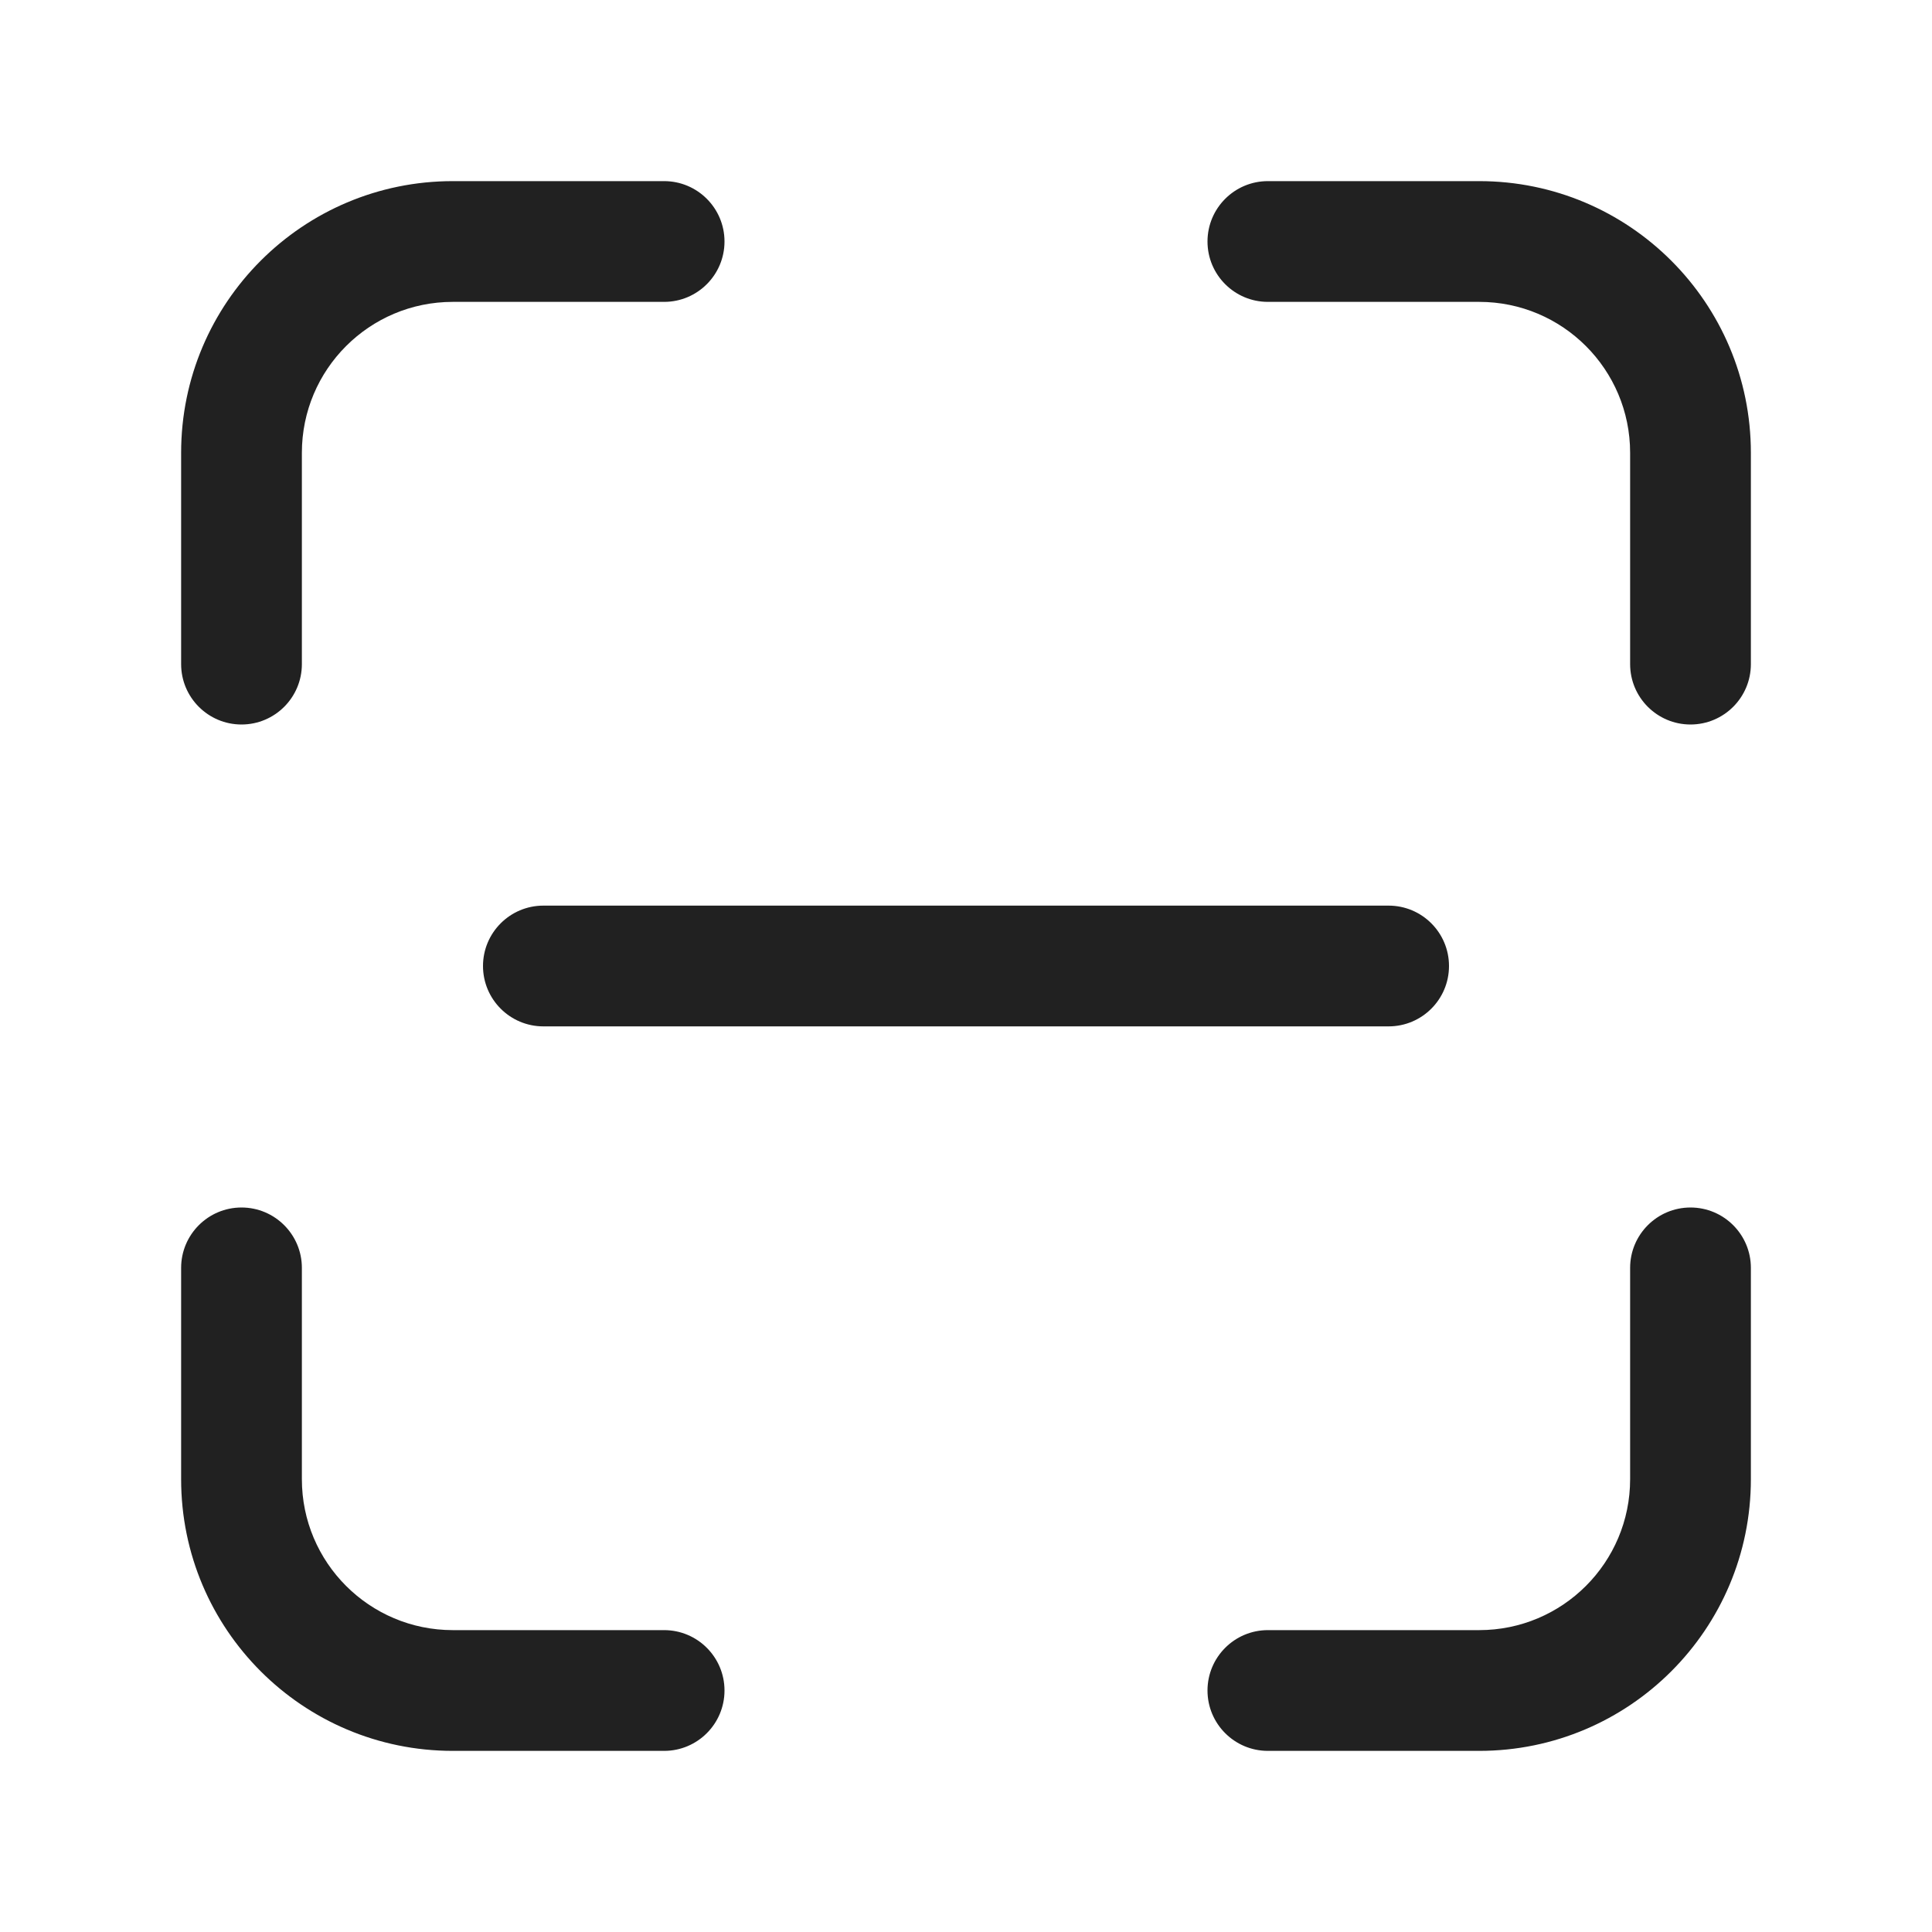
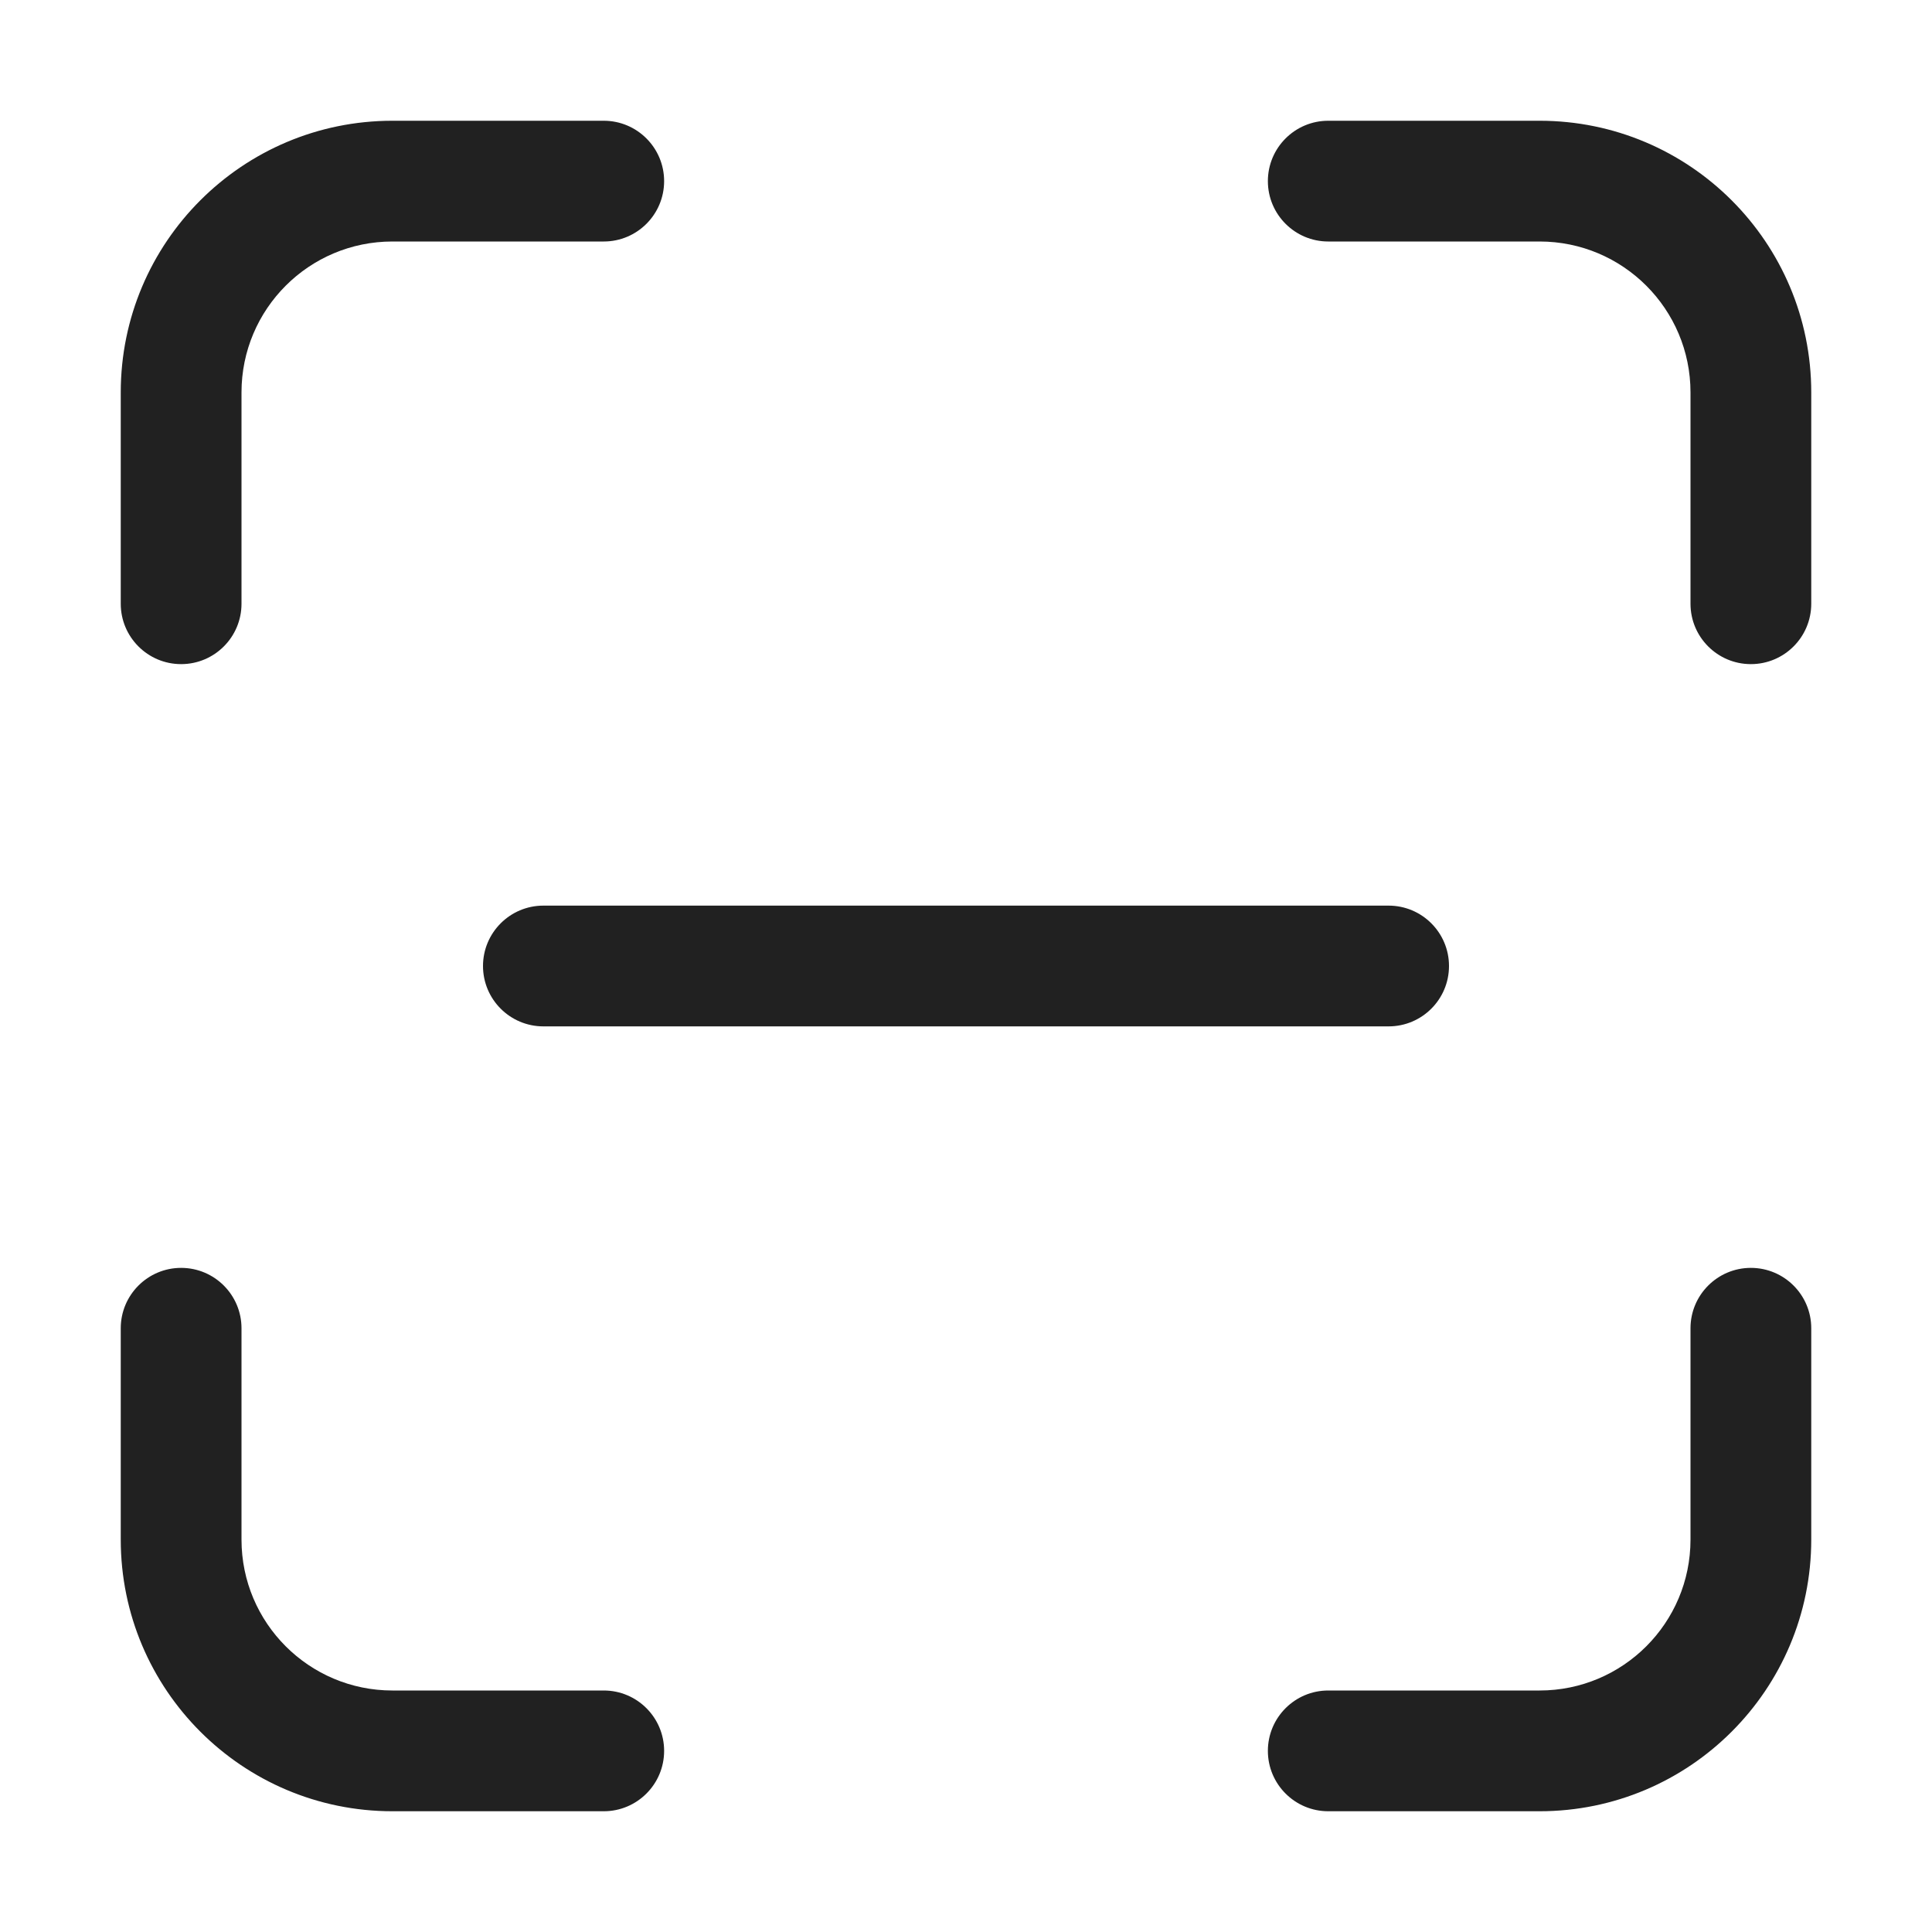
<svg xmlns="http://www.w3.org/2000/svg" width="32" height="32" viewBox="0 0 32 32" fill="none">
-   <path d="M7.5 3C5.015 3 3 5.015 3 7.5V11C3 11.552 3.448 12 4 12C4.552 12 5 11.552 5 11V7.5C5 6.119 6.119 5 7.5 5H11C11.552 5 12 4.552 12 4C12 3.448 11.552 3 11 3H7.5ZM21 3C20.448 3 20 3.448 20 4C20 4.552 20.448 5 21 5H24.5C25.881 5 27 6.119 27 7.5V11C27 11.552 27.448 12 28 12C28.552 12 29 11.552 29 11V7.5C29 5.015 26.985 3 24.5 3H21ZM5 21C5 20.448 4.552 20 4 20C3.448 20 3 20.448 3 21V24.5C3 26.985 5.015 29 7.5 29H11C11.552 29 12 28.552 12 28C12 27.448 11.552 27 11 27H7.5C6.119 27 5 25.881 5 24.5V21ZM29 21C29 20.448 28.552 20 28 20C27.448 20 27 20.448 27 21V24.5C27 25.881 25.881 27 24.5 27H21C20.448 27 20 27.448 20 28C20 28.552 20.448 29 21 29H24.5C26.985 29 29 26.985 29 24.5V21ZM9 15C8.448 15 8 15.448 8 16C8 16.552 8.448 17 9 17H23C23.552 17 24 16.552 24 16C24 15.448 23.552 15 23 15H9Z" fill="#212121" />
+   <path d="M6.5 4C5.119 4 4 5.119 4 6.5V10C4 10.552 3.552 11 3 11C2.448 11 2 10.552 2 10V6.5C2 4.015 4.015 2 6.5 2H10C10.552 2 11 2.448 11 3C11 3.552 10.552 4 10 4H6.5ZM6.5 28C5.119 28 4 26.881 4 25.5V22C4 21.448 3.552 21 3 21C2.448 21 2 21.448 2 22V25.5C2 27.985 4.015 30 6.5 30H10C10.552 30 11 29.552 11 29C11 28.448 10.552 28 10 28H6.5ZM28 6.5C28 5.119 26.881 4 25.5 4H22C21.448 4 21 3.552 21 3C21 2.448 21.448 2 22 2H25.5C27.985 2 30 4.015 30 6.5V10C30 10.552 29.552 11 29 11C28.448 11 28 10.552 28 10V6.5ZM25.5 28C26.881 28 28 26.881 28 25.5V22C28 21.448 28.448 21 29 21C29.552 21 30 21.448 30 22V25.5C30 27.985 27.985 30 25.5 30H22C21.448 30 21 29.552 21 29C21 28.448 21.448 28 22 28H25.5ZM8 16C8 15.448 8.448 15 9 15H23C23.552 15 24 15.448 24 16C24 16.552 23.552 17 23 17H9C8.448 17 8 16.552 8 16Z" fill="#212121" />
</svg>
